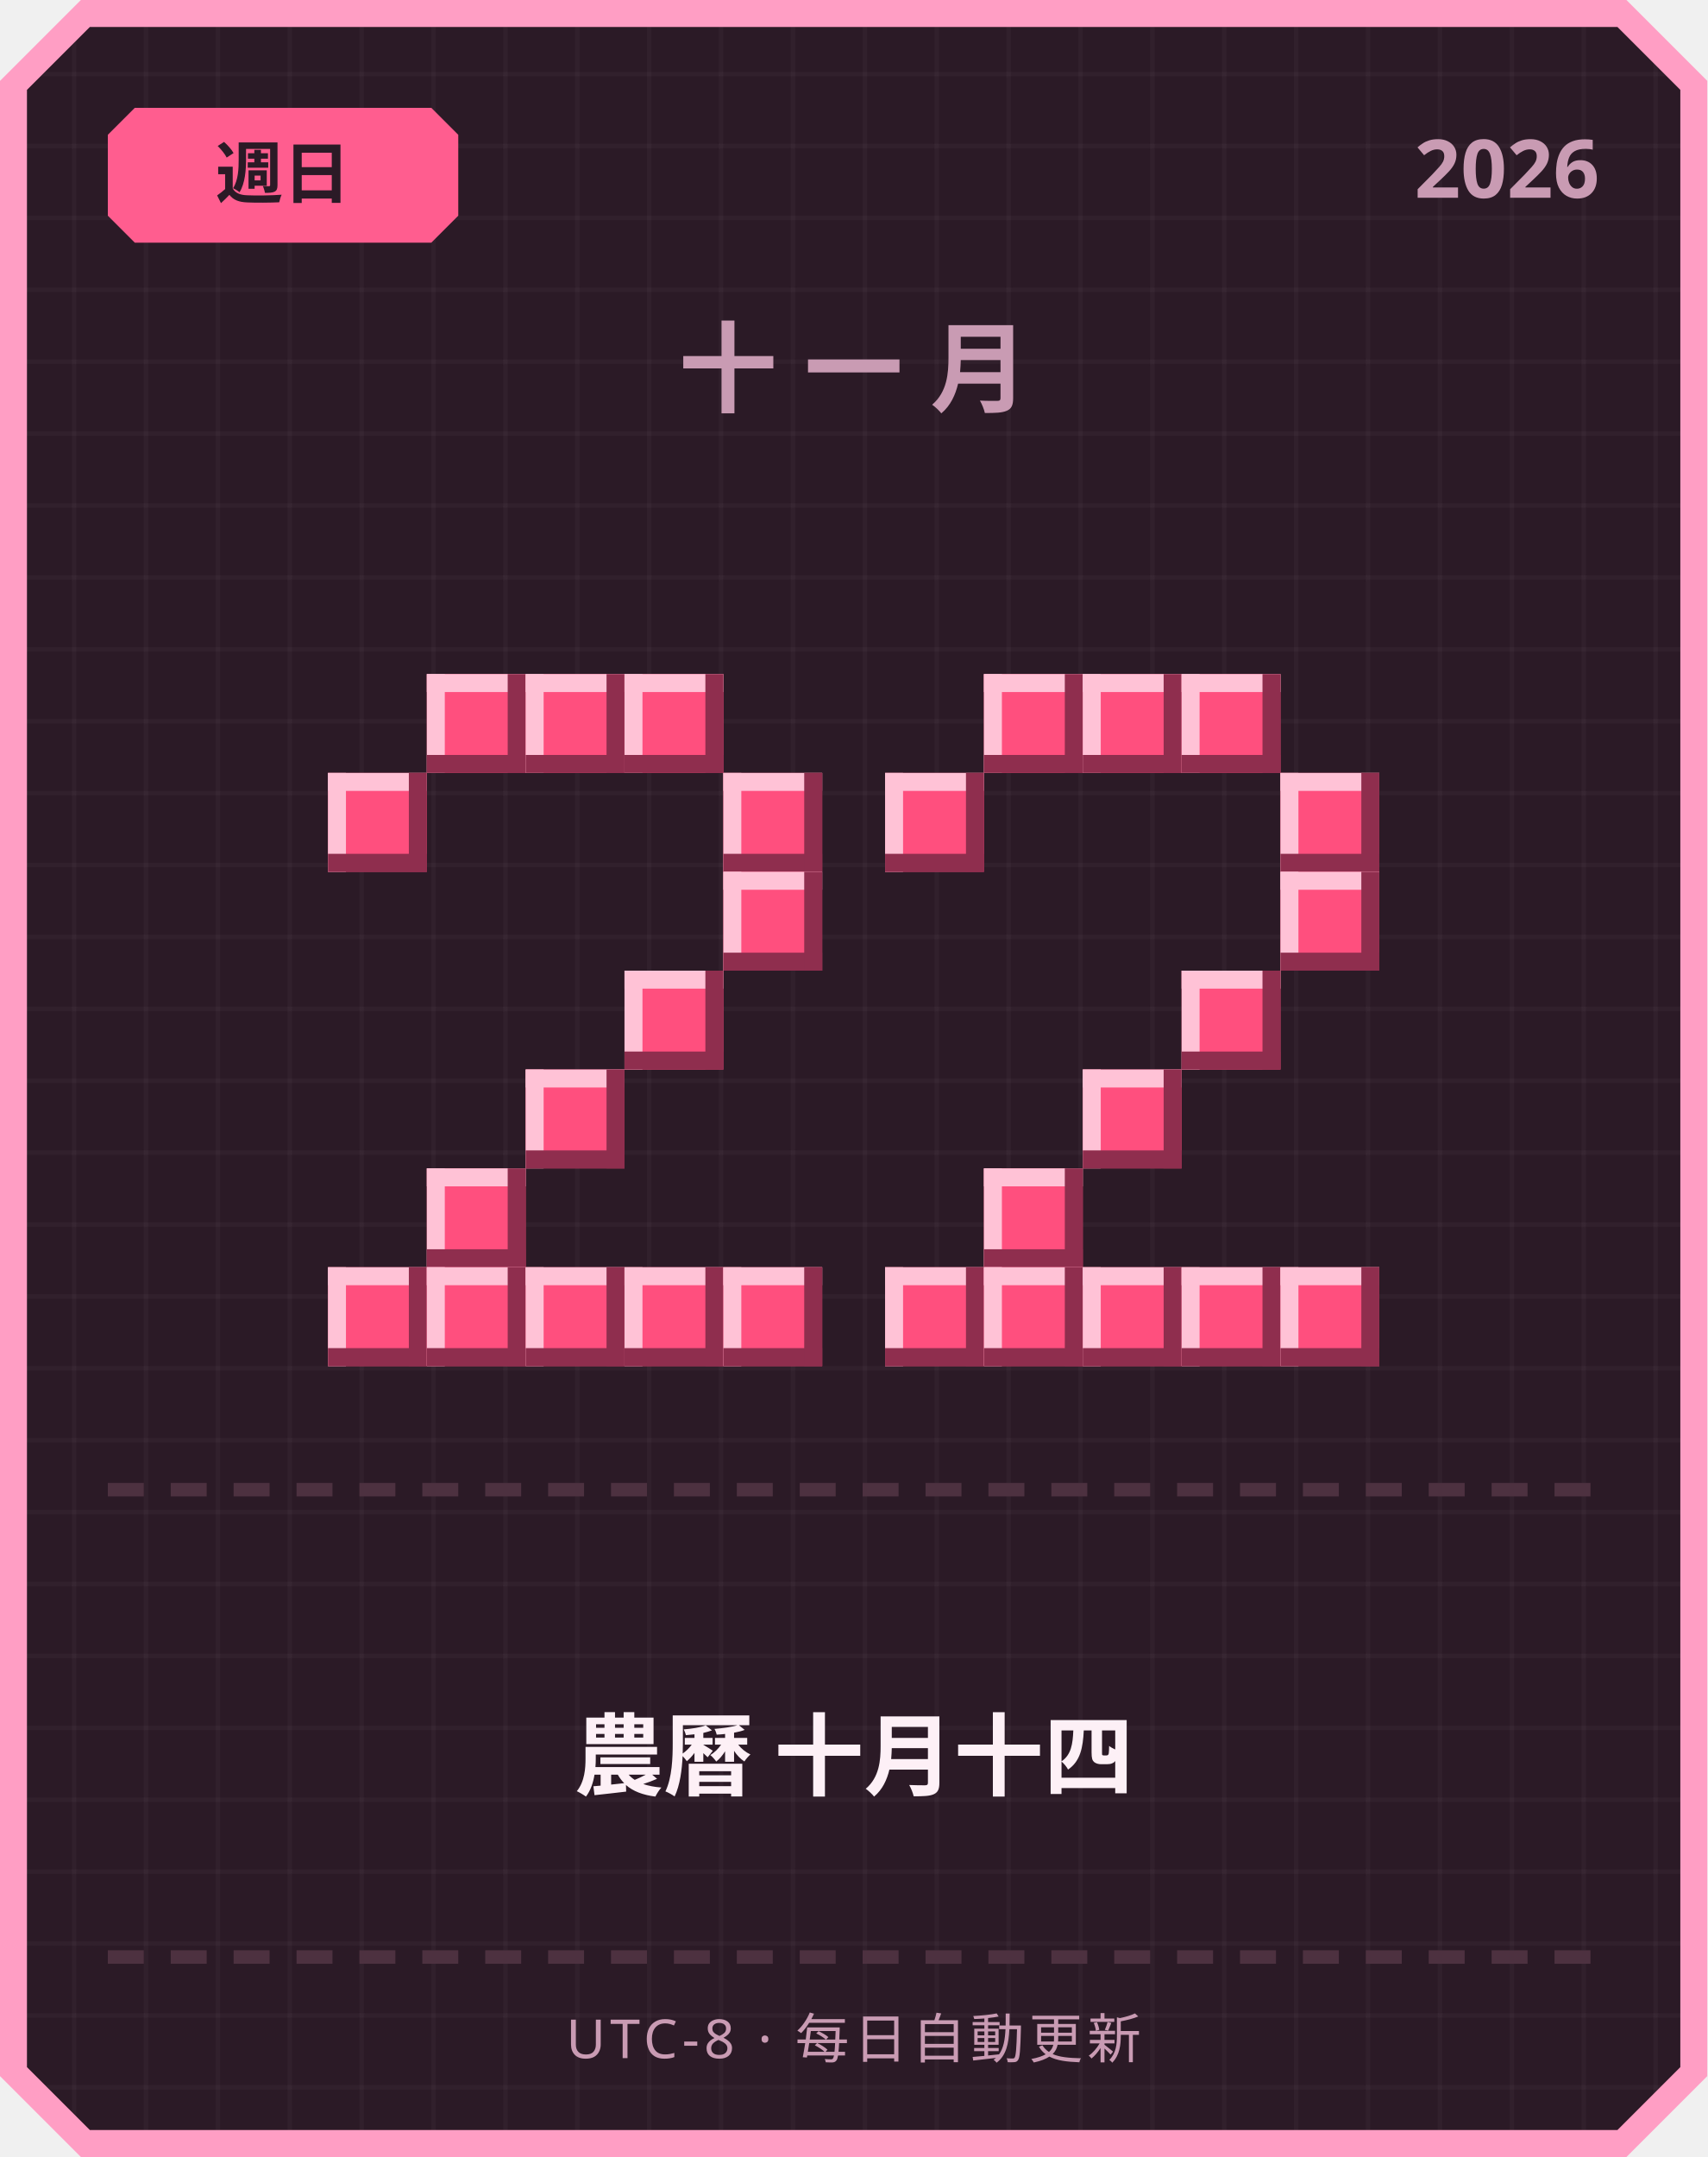
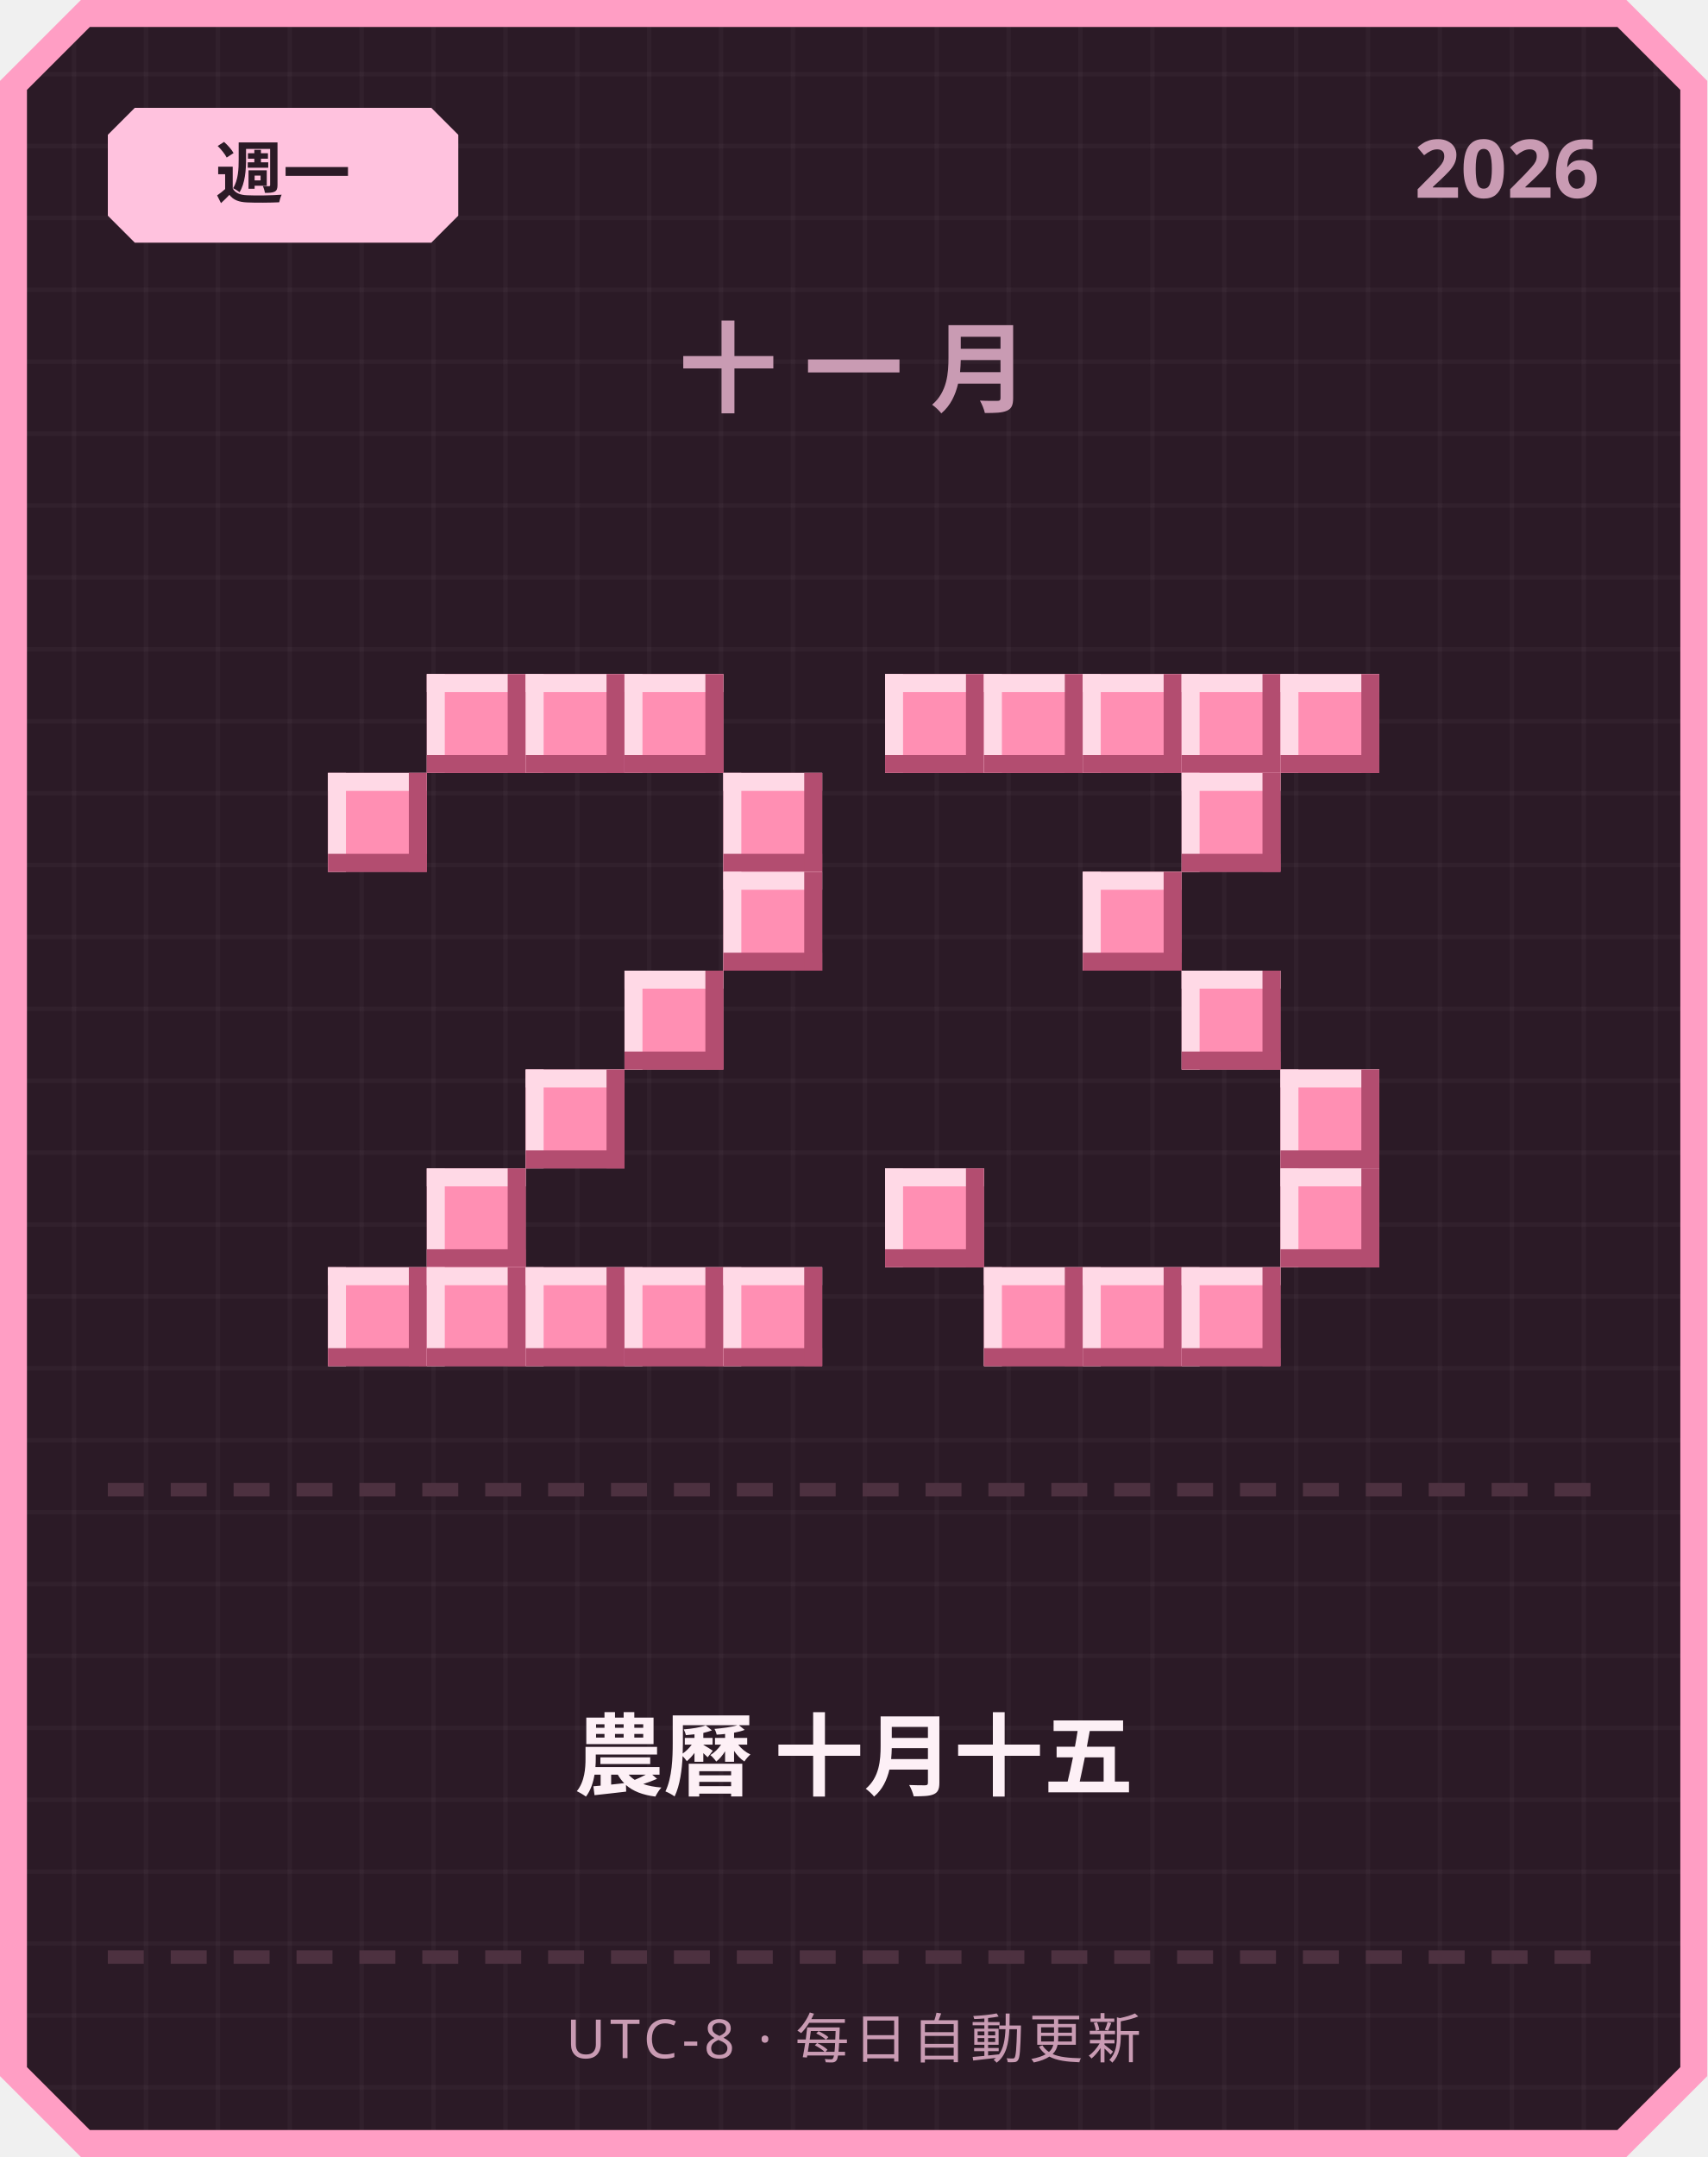
<svg xmlns="http://www.w3.org/2000/svg" width="380" height="480" viewBox="0 0 380 480">
  <defs>
    <pattern id="grid" width="16" height="16" patternUnits="userSpaceOnUse">
      <rect width="16" height="16" fill="#2b1a26" />
      <rect width="1" height="16" fill="#ffffff" opacity="0.03" />
      <rect width="16" height="1" fill="#ffffff" opacity="0.03" />
    </pattern>
  </defs>
  <path d="M 18,0 L 362,0 L 380,18 L 380,462 L 362,480 L 18,480 L 0,462 L 0,18 Z" fill="#ff9ec4" />
  <path d="M 20,6 L 360,6 L 374,20 L 374,460 L 360,474 L 20,474 L 6,460 L 6,20 Z" fill="url(#grid)" />
-   <path d="M 30,24 L 96,24 L 102,30 L 102,48 L 96,54 L 30,54 L 24,48 L 24,30 Z" fill="#ff5d8f" />
-   <text x="63" y="44" text-anchor="middle" font-family="'Segoe UI', sans-serif" font-size="15" font-weight="700" fill="#2b1a26">週日</text>
+   <path d="M 30,24 L 96,24 L 102,30 L 102,48 L 96,54 L 30,54 L 24,48 L 24,30 Z" fill="#ffc2de" />
+   <text x="63" y="44" text-anchor="middle" font-family="'Segoe UI', sans-serif" font-size="15" font-weight="700" fill="#2b1a26">週一</text>
  <text x="356" y="44" text-anchor="end" font-family="'Segoe UI', sans-serif" font-size="18" font-weight="700" fill="#c99bb3">2026</text>
  <text x="190" y="90" text-anchor="middle" font-family="'Segoe UI', sans-serif" font-size="22" font-weight="700" letter-spacing="6" fill="#c99bb3">十一月</text>
-   <rect x="95" y="150" width="22" height="22" fill="#ff4f7e" />
-   <rect x="95" y="150" width="22" height="4" fill="#ffc2d6" />
-   <rect x="95" y="150" width="4" height="22" fill="#ffc2d6" />
-   <rect x="95" y="168" width="22" height="4" fill="#8f2e4e" />
-   <rect x="113" y="150" width="4" height="22" fill="#8f2e4e" />
-   <rect x="117" y="150" width="22" height="22" fill="#ff4f7e" />
-   <rect x="117" y="150" width="22" height="4" fill="#ffc2d6" />
-   <rect x="117" y="150" width="4" height="22" fill="#ffc2d6" />
-   <rect x="117" y="168" width="22" height="4" fill="#8f2e4e" />
-   <rect x="135" y="150" width="4" height="22" fill="#8f2e4e" />
-   <rect x="139" y="150" width="22" height="22" fill="#ff4f7e" />
-   <rect x="139" y="150" width="22" height="4" fill="#ffc2d6" />
-   <rect x="139" y="150" width="4" height="22" fill="#ffc2d6" />
-   <rect x="139" y="168" width="22" height="4" fill="#8f2e4e" />
-   <rect x="157" y="150" width="4" height="22" fill="#8f2e4e" />
-   <rect x="73" y="172" width="22" height="22" fill="#ff4f7e" />
-   <rect x="73" y="172" width="22" height="4" fill="#ffc2d6" />
-   <rect x="73" y="172" width="4" height="22" fill="#ffc2d6" />
-   <rect x="73" y="190" width="22" height="4" fill="#8f2e4e" />
-   <rect x="91" y="172" width="4" height="22" fill="#8f2e4e" />
-   <rect x="161" y="172" width="22" height="22" fill="#ff4f7e" />
-   <rect x="161" y="172" width="22" height="4" fill="#ffc2d6" />
-   <rect x="161" y="172" width="4" height="22" fill="#ffc2d6" />
-   <rect x="161" y="190" width="22" height="4" fill="#8f2e4e" />
-   <rect x="179" y="172" width="4" height="22" fill="#8f2e4e" />
-   <rect x="161" y="194" width="22" height="22" fill="#ff4f7e" />
-   <rect x="161" y="194" width="22" height="4" fill="#ffc2d6" />
-   <rect x="161" y="194" width="4" height="22" fill="#ffc2d6" />
-   <rect x="161" y="212" width="22" height="4" fill="#8f2e4e" />
-   <rect x="179" y="194" width="4" height="22" fill="#8f2e4e" />
-   <rect x="139" y="216" width="22" height="22" fill="#ff4f7e" />
-   <rect x="139" y="216" width="22" height="4" fill="#ffc2d6" />
-   <rect x="139" y="216" width="4" height="22" fill="#ffc2d6" />
-   <rect x="139" y="234" width="22" height="4" fill="#8f2e4e" />
-   <rect x="157" y="216" width="4" height="22" fill="#8f2e4e" />
-   <rect x="117" y="238" width="22" height="22" fill="#ff4f7e" />
-   <rect x="117" y="238" width="22" height="4" fill="#ffc2d6" />
-   <rect x="117" y="238" width="4" height="22" fill="#ffc2d6" />
-   <rect x="117" y="256" width="22" height="4" fill="#8f2e4e" />
-   <rect x="135" y="238" width="4" height="22" fill="#8f2e4e" />
-   <rect x="95" y="260" width="22" height="22" fill="#ff4f7e" />
-   <rect x="95" y="260" width="22" height="4" fill="#ffc2d6" />
-   <rect x="95" y="260" width="4" height="22" fill="#ffc2d6" />
-   <rect x="95" y="278" width="22" height="4" fill="#8f2e4e" />
-   <rect x="113" y="260" width="4" height="22" fill="#8f2e4e" />
-   <rect x="73" y="282" width="22" height="22" fill="#ff4f7e" />
-   <rect x="73" y="282" width="22" height="4" fill="#ffc2d6" />
-   <rect x="73" y="282" width="4" height="22" fill="#ffc2d6" />
-   <rect x="73" y="300" width="22" height="4" fill="#8f2e4e" />
-   <rect x="91" y="282" width="4" height="22" fill="#8f2e4e" />
-   <rect x="95" y="282" width="22" height="22" fill="#ff4f7e" />
-   <rect x="95" y="282" width="22" height="4" fill="#ffc2d6" />
-   <rect x="95" y="282" width="4" height="22" fill="#ffc2d6" />
-   <rect x="95" y="300" width="22" height="4" fill="#8f2e4e" />
-   <rect x="113" y="282" width="4" height="22" fill="#8f2e4e" />
-   <rect x="117" y="282" width="22" height="22" fill="#ff4f7e" />
-   <rect x="117" y="282" width="22" height="4" fill="#ffc2d6" />
-   <rect x="117" y="282" width="4" height="22" fill="#ffc2d6" />
-   <rect x="117" y="300" width="22" height="4" fill="#8f2e4e" />
-   <rect x="135" y="282" width="4" height="22" fill="#8f2e4e" />
-   <rect x="139" y="282" width="22" height="22" fill="#ff4f7e" />
-   <rect x="139" y="282" width="22" height="4" fill="#ffc2d6" />
-   <rect x="139" y="282" width="4" height="22" fill="#ffc2d6" />
-   <rect x="139" y="300" width="22" height="4" fill="#8f2e4e" />
-   <rect x="157" y="282" width="4" height="22" fill="#8f2e4e" />
-   <rect x="161" y="282" width="22" height="22" fill="#ff4f7e" />
-   <rect x="161" y="282" width="22" height="4" fill="#ffc2d6" />
-   <rect x="161" y="282" width="4" height="22" fill="#ffc2d6" />
-   <rect x="161" y="300" width="22" height="4" fill="#8f2e4e" />
-   <rect x="179" y="282" width="4" height="22" fill="#8f2e4e" />
-   <rect x="219" y="150" width="22" height="22" fill="#ff4f7e" />
-   <rect x="219" y="150" width="22" height="4" fill="#ffc2d6" />
-   <rect x="219" y="150" width="4" height="22" fill="#ffc2d6" />
-   <rect x="219" y="168" width="22" height="4" fill="#8f2e4e" />
-   <rect x="237" y="150" width="4" height="22" fill="#8f2e4e" />
-   <rect x="241" y="150" width="22" height="22" fill="#ff4f7e" />
-   <rect x="241" y="150" width="22" height="4" fill="#ffc2d6" />
-   <rect x="241" y="150" width="4" height="22" fill="#ffc2d6" />
-   <rect x="241" y="168" width="22" height="4" fill="#8f2e4e" />
-   <rect x="259" y="150" width="4" height="22" fill="#8f2e4e" />
-   <rect x="263" y="150" width="22" height="22" fill="#ff4f7e" />
-   <rect x="263" y="150" width="22" height="4" fill="#ffc2d6" />
-   <rect x="263" y="150" width="4" height="22" fill="#ffc2d6" />
-   <rect x="263" y="168" width="22" height="4" fill="#8f2e4e" />
-   <rect x="281" y="150" width="4" height="22" fill="#8f2e4e" />
-   <rect x="197" y="172" width="22" height="22" fill="#ff4f7e" />
-   <rect x="197" y="172" width="22" height="4" fill="#ffc2d6" />
-   <rect x="197" y="172" width="4" height="22" fill="#ffc2d6" />
-   <rect x="197" y="190" width="22" height="4" fill="#8f2e4e" />
-   <rect x="215" y="172" width="4" height="22" fill="#8f2e4e" />
-   <rect x="285" y="172" width="22" height="22" fill="#ff4f7e" />
-   <rect x="285" y="172" width="22" height="4" fill="#ffc2d6" />
-   <rect x="285" y="172" width="4" height="22" fill="#ffc2d6" />
-   <rect x="285" y="190" width="22" height="4" fill="#8f2e4e" />
-   <rect x="303" y="172" width="4" height="22" fill="#8f2e4e" />
-   <rect x="285" y="194" width="22" height="22" fill="#ff4f7e" />
-   <rect x="285" y="194" width="22" height="4" fill="#ffc2d6" />
-   <rect x="285" y="194" width="4" height="22" fill="#ffc2d6" />
-   <rect x="285" y="212" width="22" height="4" fill="#8f2e4e" />
-   <rect x="303" y="194" width="4" height="22" fill="#8f2e4e" />
-   <rect x="263" y="216" width="22" height="22" fill="#ff4f7e" />
-   <rect x="263" y="216" width="22" height="4" fill="#ffc2d6" />
-   <rect x="263" y="216" width="4" height="22" fill="#ffc2d6" />
-   <rect x="263" y="234" width="22" height="4" fill="#8f2e4e" />
-   <rect x="281" y="216" width="4" height="22" fill="#8f2e4e" />
-   <rect x="241" y="238" width="22" height="22" fill="#ff4f7e" />
-   <rect x="241" y="238" width="22" height="4" fill="#ffc2d6" />
-   <rect x="241" y="238" width="4" height="22" fill="#ffc2d6" />
-   <rect x="241" y="256" width="22" height="4" fill="#8f2e4e" />
-   <rect x="259" y="238" width="4" height="22" fill="#8f2e4e" />
-   <rect x="219" y="260" width="22" height="22" fill="#ff4f7e" />
-   <rect x="219" y="260" width="22" height="4" fill="#ffc2d6" />
-   <rect x="219" y="260" width="4" height="22" fill="#ffc2d6" />
-   <rect x="219" y="278" width="22" height="4" fill="#8f2e4e" />
-   <rect x="237" y="260" width="4" height="22" fill="#8f2e4e" />
-   <rect x="197" y="282" width="22" height="22" fill="#ff4f7e" />
-   <rect x="197" y="282" width="22" height="4" fill="#ffc2d6" />
-   <rect x="197" y="282" width="4" height="22" fill="#ffc2d6" />
-   <rect x="197" y="300" width="22" height="4" fill="#8f2e4e" />
-   <rect x="215" y="282" width="4" height="22" fill="#8f2e4e" />
-   <rect x="219" y="282" width="22" height="22" fill="#ff4f7e" />
-   <rect x="219" y="282" width="22" height="4" fill="#ffc2d6" />
-   <rect x="219" y="282" width="4" height="22" fill="#ffc2d6" />
-   <rect x="219" y="300" width="22" height="4" fill="#8f2e4e" />
-   <rect x="237" y="282" width="4" height="22" fill="#8f2e4e" />
-   <rect x="241" y="282" width="22" height="22" fill="#ff4f7e" />
-   <rect x="241" y="282" width="22" height="4" fill="#ffc2d6" />
-   <rect x="241" y="282" width="4" height="22" fill="#ffc2d6" />
-   <rect x="241" y="300" width="22" height="4" fill="#8f2e4e" />
-   <rect x="259" y="282" width="4" height="22" fill="#8f2e4e" />
-   <rect x="263" y="282" width="22" height="22" fill="#ff4f7e" />
-   <rect x="263" y="282" width="22" height="4" fill="#ffc2d6" />
-   <rect x="263" y="282" width="4" height="22" fill="#ffc2d6" />
-   <rect x="263" y="300" width="22" height="4" fill="#8f2e4e" />
-   <rect x="281" y="282" width="4" height="22" fill="#8f2e4e" />
-   <rect x="285" y="282" width="22" height="22" fill="#ff4f7e" />
-   <rect x="285" y="282" width="22" height="4" fill="#ffc2d6" />
-   <rect x="285" y="282" width="4" height="22" fill="#ffc2d6" />
-   <rect x="285" y="300" width="22" height="4" fill="#8f2e4e" />
-   <rect x="303" y="282" width="4" height="22" fill="#8f2e4e" />
+   <rect x="95" y="150" width="22" height="22" fill="#ff8fb3" />
+   <rect x="95" y="150" width="22" height="4" fill="#ffd9e6" />
+   <rect x="95" y="150" width="4" height="22" fill="#ffd9e6" />
+   <rect x="95" y="168" width="22" height="4" fill="#b34d70" />
+   <rect x="113" y="150" width="4" height="22" fill="#b34d70" />
+   <rect x="117" y="150" width="22" height="22" fill="#ff8fb3" />
+   <rect x="117" y="150" width="22" height="4" fill="#ffd9e6" />
+   <rect x="117" y="150" width="4" height="22" fill="#ffd9e6" />
+   <rect x="117" y="168" width="22" height="4" fill="#b34d70" />
+   <rect x="135" y="150" width="4" height="22" fill="#b34d70" />
+   <rect x="139" y="150" width="22" height="22" fill="#ff8fb3" />
+   <rect x="139" y="150" width="22" height="4" fill="#ffd9e6" />
+   <rect x="139" y="150" width="4" height="22" fill="#ffd9e6" />
+   <rect x="139" y="168" width="22" height="4" fill="#b34d70" />
+   <rect x="157" y="150" width="4" height="22" fill="#b34d70" />
+   <rect x="73" y="172" width="22" height="22" fill="#ff8fb3" />
+   <rect x="73" y="172" width="22" height="4" fill="#ffd9e6" />
+   <rect x="73" y="172" width="4" height="22" fill="#ffd9e6" />
+   <rect x="73" y="190" width="22" height="4" fill="#b34d70" />
+   <rect x="91" y="172" width="4" height="22" fill="#b34d70" />
+   <rect x="161" y="172" width="22" height="22" fill="#ff8fb3" />
+   <rect x="161" y="172" width="22" height="4" fill="#ffd9e6" />
+   <rect x="161" y="172" width="4" height="22" fill="#ffd9e6" />
+   <rect x="161" y="190" width="22" height="4" fill="#b34d70" />
+   <rect x="179" y="172" width="4" height="22" fill="#b34d70" />
+   <rect x="161" y="194" width="22" height="22" fill="#ff8fb3" />
+   <rect x="161" y="194" width="22" height="4" fill="#ffd9e6" />
+   <rect x="161" y="194" width="4" height="22" fill="#ffd9e6" />
+   <rect x="161" y="212" width="22" height="4" fill="#b34d70" />
+   <rect x="179" y="194" width="4" height="22" fill="#b34d70" />
+   <rect x="139" y="216" width="22" height="22" fill="#ff8fb3" />
+   <rect x="139" y="216" width="22" height="4" fill="#ffd9e6" />
+   <rect x="139" y="216" width="4" height="22" fill="#ffd9e6" />
+   <rect x="139" y="234" width="22" height="4" fill="#b34d70" />
+   <rect x="157" y="216" width="4" height="22" fill="#b34d70" />
+   <rect x="117" y="238" width="22" height="22" fill="#ff8fb3" />
+   <rect x="117" y="238" width="22" height="4" fill="#ffd9e6" />
+   <rect x="117" y="238" width="4" height="22" fill="#ffd9e6" />
+   <rect x="117" y="256" width="22" height="4" fill="#b34d70" />
+   <rect x="135" y="238" width="4" height="22" fill="#b34d70" />
+   <rect x="95" y="260" width="22" height="22" fill="#ff8fb3" />
+   <rect x="95" y="260" width="22" height="4" fill="#ffd9e6" />
+   <rect x="95" y="260" width="4" height="22" fill="#ffd9e6" />
+   <rect x="95" y="278" width="22" height="4" fill="#b34d70" />
+   <rect x="113" y="260" width="4" height="22" fill="#b34d70" />
+   <rect x="73" y="282" width="22" height="22" fill="#ff8fb3" />
+   <rect x="73" y="282" width="22" height="4" fill="#ffd9e6" />
+   <rect x="73" y="282" width="4" height="22" fill="#ffd9e6" />
+   <rect x="73" y="300" width="22" height="4" fill="#b34d70" />
+   <rect x="91" y="282" width="4" height="22" fill="#b34d70" />
+   <rect x="95" y="282" width="22" height="22" fill="#ff8fb3" />
+   <rect x="95" y="282" width="22" height="4" fill="#ffd9e6" />
+   <rect x="95" y="282" width="4" height="22" fill="#ffd9e6" />
+   <rect x="95" y="300" width="22" height="4" fill="#b34d70" />
+   <rect x="113" y="282" width="4" height="22" fill="#b34d70" />
+   <rect x="117" y="282" width="22" height="22" fill="#ff8fb3" />
+   <rect x="117" y="282" width="22" height="4" fill="#ffd9e6" />
+   <rect x="117" y="282" width="4" height="22" fill="#ffd9e6" />
+   <rect x="117" y="300" width="22" height="4" fill="#b34d70" />
+   <rect x="135" y="282" width="4" height="22" fill="#b34d70" />
+   <rect x="139" y="282" width="22" height="22" fill="#ff8fb3" />
+   <rect x="139" y="282" width="22" height="4" fill="#ffd9e6" />
+   <rect x="139" y="282" width="4" height="22" fill="#ffd9e6" />
+   <rect x="139" y="300" width="22" height="4" fill="#b34d70" />
+   <rect x="157" y="282" width="4" height="22" fill="#b34d70" />
+   <rect x="161" y="282" width="22" height="22" fill="#ff8fb3" />
+   <rect x="161" y="282" width="22" height="4" fill="#ffd9e6" />
+   <rect x="161" y="282" width="4" height="22" fill="#ffd9e6" />
+   <rect x="161" y="300" width="22" height="4" fill="#b34d70" />
+   <rect x="179" y="282" width="4" height="22" fill="#b34d70" />
+   <rect x="197" y="150" width="22" height="22" fill="#ff8fb3" />
+   <rect x="197" y="150" width="22" height="4" fill="#ffd9e6" />
+   <rect x="197" y="150" width="4" height="22" fill="#ffd9e6" />
+   <rect x="197" y="168" width="22" height="4" fill="#b34d70" />
+   <rect x="215" y="150" width="4" height="22" fill="#b34d70" />
+   <rect x="219" y="150" width="22" height="22" fill="#ff8fb3" />
+   <rect x="219" y="150" width="22" height="4" fill="#ffd9e6" />
+   <rect x="219" y="150" width="4" height="22" fill="#ffd9e6" />
+   <rect x="219" y="168" width="22" height="4" fill="#b34d70" />
+   <rect x="237" y="150" width="4" height="22" fill="#b34d70" />
+   <rect x="241" y="150" width="22" height="22" fill="#ff8fb3" />
+   <rect x="241" y="150" width="22" height="4" fill="#ffd9e6" />
+   <rect x="241" y="150" width="4" height="22" fill="#ffd9e6" />
+   <rect x="241" y="168" width="22" height="4" fill="#b34d70" />
+   <rect x="259" y="150" width="4" height="22" fill="#b34d70" />
+   <rect x="263" y="150" width="22" height="22" fill="#ff8fb3" />
+   <rect x="263" y="150" width="22" height="4" fill="#ffd9e6" />
+   <rect x="263" y="150" width="4" height="22" fill="#ffd9e6" />
+   <rect x="263" y="168" width="22" height="4" fill="#b34d70" />
+   <rect x="281" y="150" width="4" height="22" fill="#b34d70" />
+   <rect x="285" y="150" width="22" height="22" fill="#ff8fb3" />
+   <rect x="285" y="150" width="22" height="4" fill="#ffd9e6" />
+   <rect x="285" y="150" width="4" height="22" fill="#ffd9e6" />
+   <rect x="285" y="168" width="22" height="4" fill="#b34d70" />
+   <rect x="303" y="150" width="4" height="22" fill="#b34d70" />
+   <rect x="263" y="172" width="22" height="22" fill="#ff8fb3" />
+   <rect x="263" y="172" width="22" height="4" fill="#ffd9e6" />
+   <rect x="263" y="172" width="4" height="22" fill="#ffd9e6" />
+   <rect x="263" y="190" width="22" height="4" fill="#b34d70" />
+   <rect x="281" y="172" width="4" height="22" fill="#b34d70" />
+   <rect x="241" y="194" width="22" height="22" fill="#ff8fb3" />
+   <rect x="241" y="194" width="22" height="4" fill="#ffd9e6" />
+   <rect x="241" y="194" width="4" height="22" fill="#ffd9e6" />
+   <rect x="241" y="212" width="22" height="4" fill="#b34d70" />
+   <rect x="259" y="194" width="4" height="22" fill="#b34d70" />
+   <rect x="263" y="216" width="22" height="22" fill="#ff8fb3" />
+   <rect x="263" y="216" width="22" height="4" fill="#ffd9e6" />
+   <rect x="263" y="216" width="4" height="22" fill="#ffd9e6" />
+   <rect x="263" y="234" width="22" height="4" fill="#b34d70" />
+   <rect x="281" y="216" width="4" height="22" fill="#b34d70" />
+   <rect x="285" y="238" width="22" height="22" fill="#ff8fb3" />
+   <rect x="285" y="238" width="22" height="4" fill="#ffd9e6" />
+   <rect x="285" y="238" width="4" height="22" fill="#ffd9e6" />
+   <rect x="285" y="256" width="22" height="4" fill="#b34d70" />
+   <rect x="303" y="238" width="4" height="22" fill="#b34d70" />
+   <rect x="197" y="260" width="22" height="22" fill="#ff8fb3" />
+   <rect x="197" y="260" width="22" height="4" fill="#ffd9e6" />
+   <rect x="197" y="260" width="4" height="22" fill="#ffd9e6" />
+   <rect x="197" y="278" width="22" height="4" fill="#b34d70" />
+   <rect x="215" y="260" width="4" height="22" fill="#b34d70" />
+   <rect x="285" y="260" width="22" height="22" fill="#ff8fb3" />
+   <rect x="285" y="260" width="22" height="4" fill="#ffd9e6" />
+   <rect x="285" y="260" width="4" height="22" fill="#ffd9e6" />
+   <rect x="285" y="278" width="22" height="4" fill="#b34d70" />
+   <rect x="303" y="260" width="4" height="22" fill="#b34d70" />
+   <rect x="219" y="282" width="22" height="22" fill="#ff8fb3" />
+   <rect x="219" y="282" width="22" height="4" fill="#ffd9e6" />
+   <rect x="219" y="282" width="4" height="22" fill="#ffd9e6" />
+   <rect x="219" y="300" width="22" height="4" fill="#b34d70" />
+   <rect x="237" y="282" width="4" height="22" fill="#b34d70" />
+   <rect x="241" y="282" width="22" height="22" fill="#ff8fb3" />
+   <rect x="241" y="282" width="22" height="4" fill="#ffd9e6" />
+   <rect x="241" y="282" width="4" height="22" fill="#ffd9e6" />
+   <rect x="241" y="300" width="22" height="4" fill="#b34d70" />
+   <rect x="259" y="282" width="4" height="22" fill="#b34d70" />
+   <rect x="263" y="282" width="22" height="22" fill="#ff8fb3" />
+   <rect x="263" y="282" width="22" height="4" fill="#ffd9e6" />
+   <rect x="263" y="282" width="4" height="22" fill="#ffd9e6" />
+   <rect x="263" y="300" width="22" height="4" fill="#b34d70" />
+   <rect x="281" y="282" width="4" height="22" fill="#b34d70" />
  <rect x="24" y="330" width="8" height="3" fill="#4d3140" />
  <rect x="38" y="330" width="8" height="3" fill="#4d3140" />
  <rect x="52" y="330" width="8" height="3" fill="#4d3140" />
  <rect x="66" y="330" width="8" height="3" fill="#4d3140" />
  <rect x="80" y="330" width="8" height="3" fill="#4d3140" />
  <rect x="94" y="330" width="8" height="3" fill="#4d3140" />
  <rect x="108" y="330" width="8" height="3" fill="#4d3140" />
  <rect x="122" y="330" width="8" height="3" fill="#4d3140" />
  <rect x="136" y="330" width="8" height="3" fill="#4d3140" />
  <rect x="150" y="330" width="8" height="3" fill="#4d3140" />
  <rect x="164" y="330" width="8" height="3" fill="#4d3140" />
  <rect x="178" y="330" width="8" height="3" fill="#4d3140" />
  <rect x="192" y="330" width="8" height="3" fill="#4d3140" />
  <rect x="206" y="330" width="8" height="3" fill="#4d3140" />
  <rect x="220" y="330" width="8" height="3" fill="#4d3140" />
  <rect x="234" y="330" width="8" height="3" fill="#4d3140" />
  <rect x="248" y="330" width="8" height="3" fill="#4d3140" />
  <rect x="262" y="330" width="8" height="3" fill="#4d3140" />
  <rect x="276" y="330" width="8" height="3" fill="#4d3140" />
  <rect x="290" y="330" width="8" height="3" fill="#4d3140" />
  <rect x="304" y="330" width="8" height="3" fill="#4d3140" />
  <rect x="318" y="330" width="8" height="3" fill="#4d3140" />
  <rect x="332" y="330" width="8" height="3" fill="#4d3140" />
  <rect x="346" y="330" width="8" height="3" fill="#4d3140" />
-   <text x="190" y="398" text-anchor="middle" font-family="'Segoe UI', 'Microsoft JhengHei', sans-serif" font-size="20" font-weight="700" fill="#fdf0f6">農曆 十月十四</text>
+   <text x="190" y="398" text-anchor="middle" font-family="'Segoe UI', 'Microsoft JhengHei', sans-serif" font-size="20" font-weight="700" fill="#fdf0f6">農曆 十月十五</text>
  <rect x="24" y="434" width="8" height="3" fill="#4d3140" />
  <rect x="38" y="434" width="8" height="3" fill="#4d3140" />
  <rect x="52" y="434" width="8" height="3" fill="#4d3140" />
  <rect x="66" y="434" width="8" height="3" fill="#4d3140" />
  <rect x="80" y="434" width="8" height="3" fill="#4d3140" />
  <rect x="94" y="434" width="8" height="3" fill="#4d3140" />
  <rect x="108" y="434" width="8" height="3" fill="#4d3140" />
  <rect x="122" y="434" width="8" height="3" fill="#4d3140" />
  <rect x="136" y="434" width="8" height="3" fill="#4d3140" />
  <rect x="150" y="434" width="8" height="3" fill="#4d3140" />
  <rect x="164" y="434" width="8" height="3" fill="#4d3140" />
  <rect x="178" y="434" width="8" height="3" fill="#4d3140" />
  <rect x="192" y="434" width="8" height="3" fill="#4d3140" />
  <rect x="206" y="434" width="8" height="3" fill="#4d3140" />
  <rect x="220" y="434" width="8" height="3" fill="#4d3140" />
  <rect x="234" y="434" width="8" height="3" fill="#4d3140" />
  <rect x="248" y="434" width="8" height="3" fill="#4d3140" />
  <rect x="262" y="434" width="8" height="3" fill="#4d3140" />
  <rect x="276" y="434" width="8" height="3" fill="#4d3140" />
  <rect x="290" y="434" width="8" height="3" fill="#4d3140" />
  <rect x="304" y="434" width="8" height="3" fill="#4d3140" />
  <rect x="318" y="434" width="8" height="3" fill="#4d3140" />
  <rect x="332" y="434" width="8" height="3" fill="#4d3140" />
  <rect x="346" y="434" width="8" height="3" fill="#4d3140" />
  <text x="190" y="458" text-anchor="middle" font-family="'Segoe UI', sans-serif" font-size="12" letter-spacing="1" fill="#c99bb3">UTC-8 · 每日自動更新</text>
</svg>
